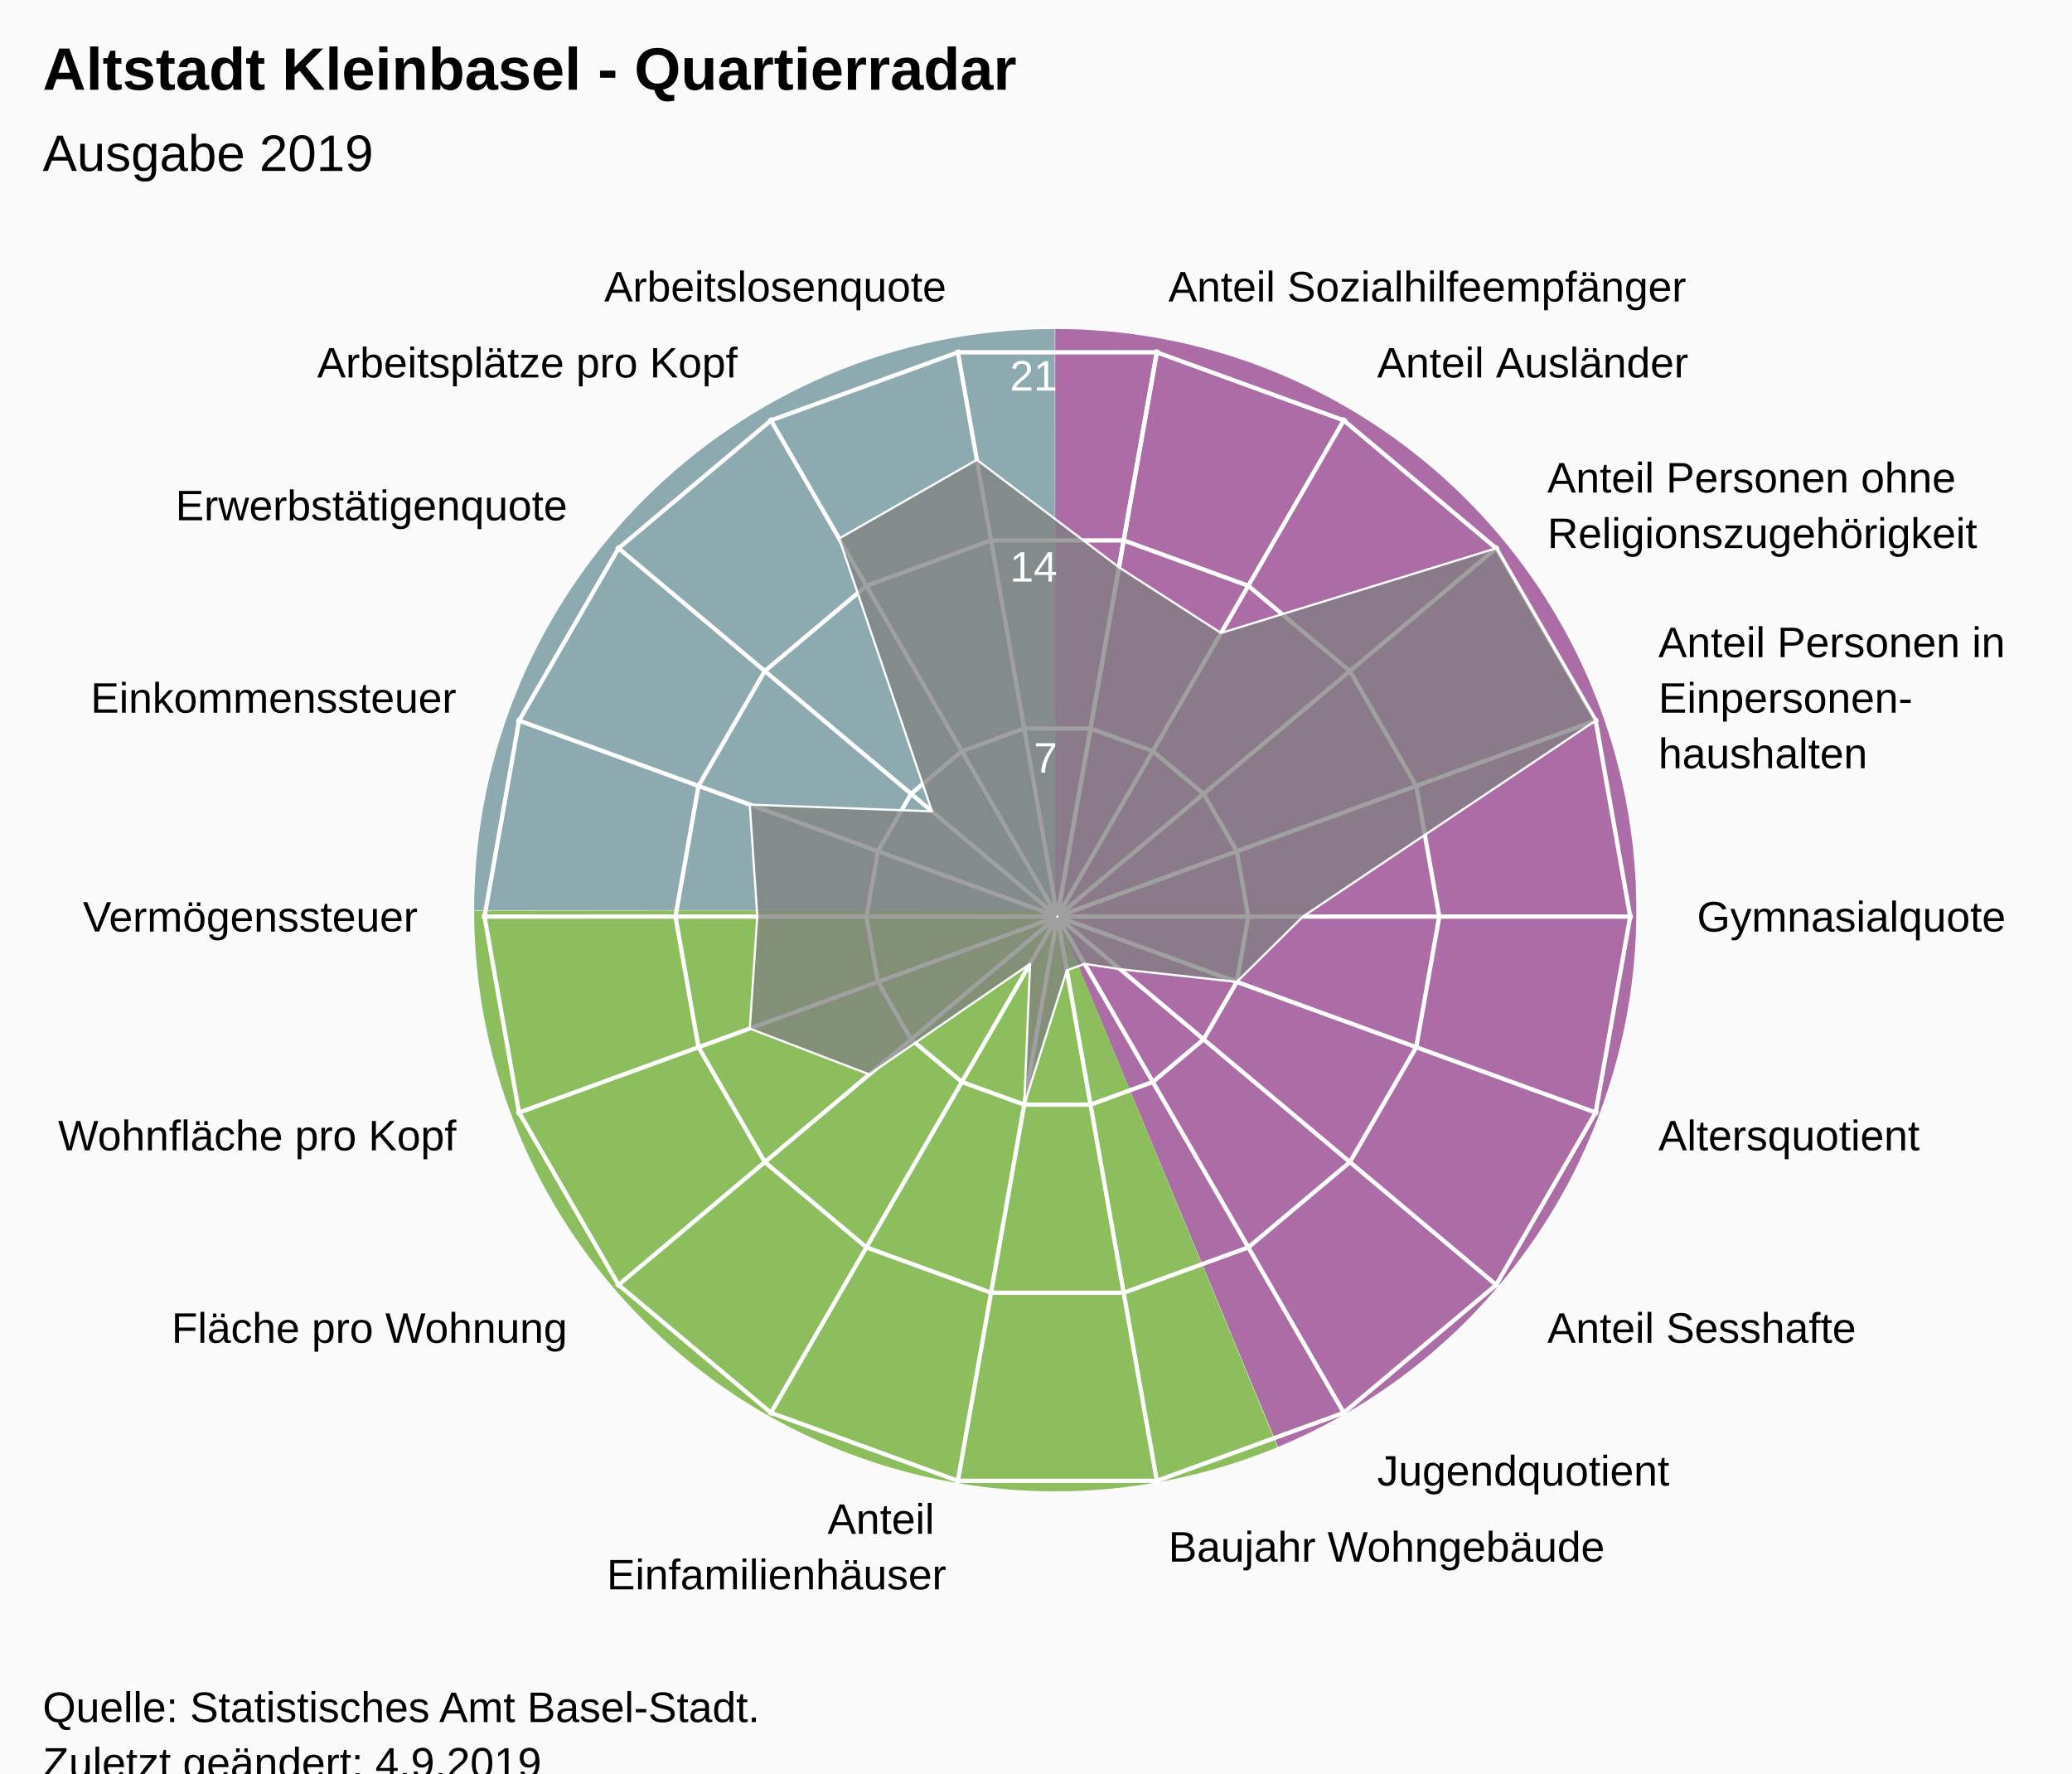
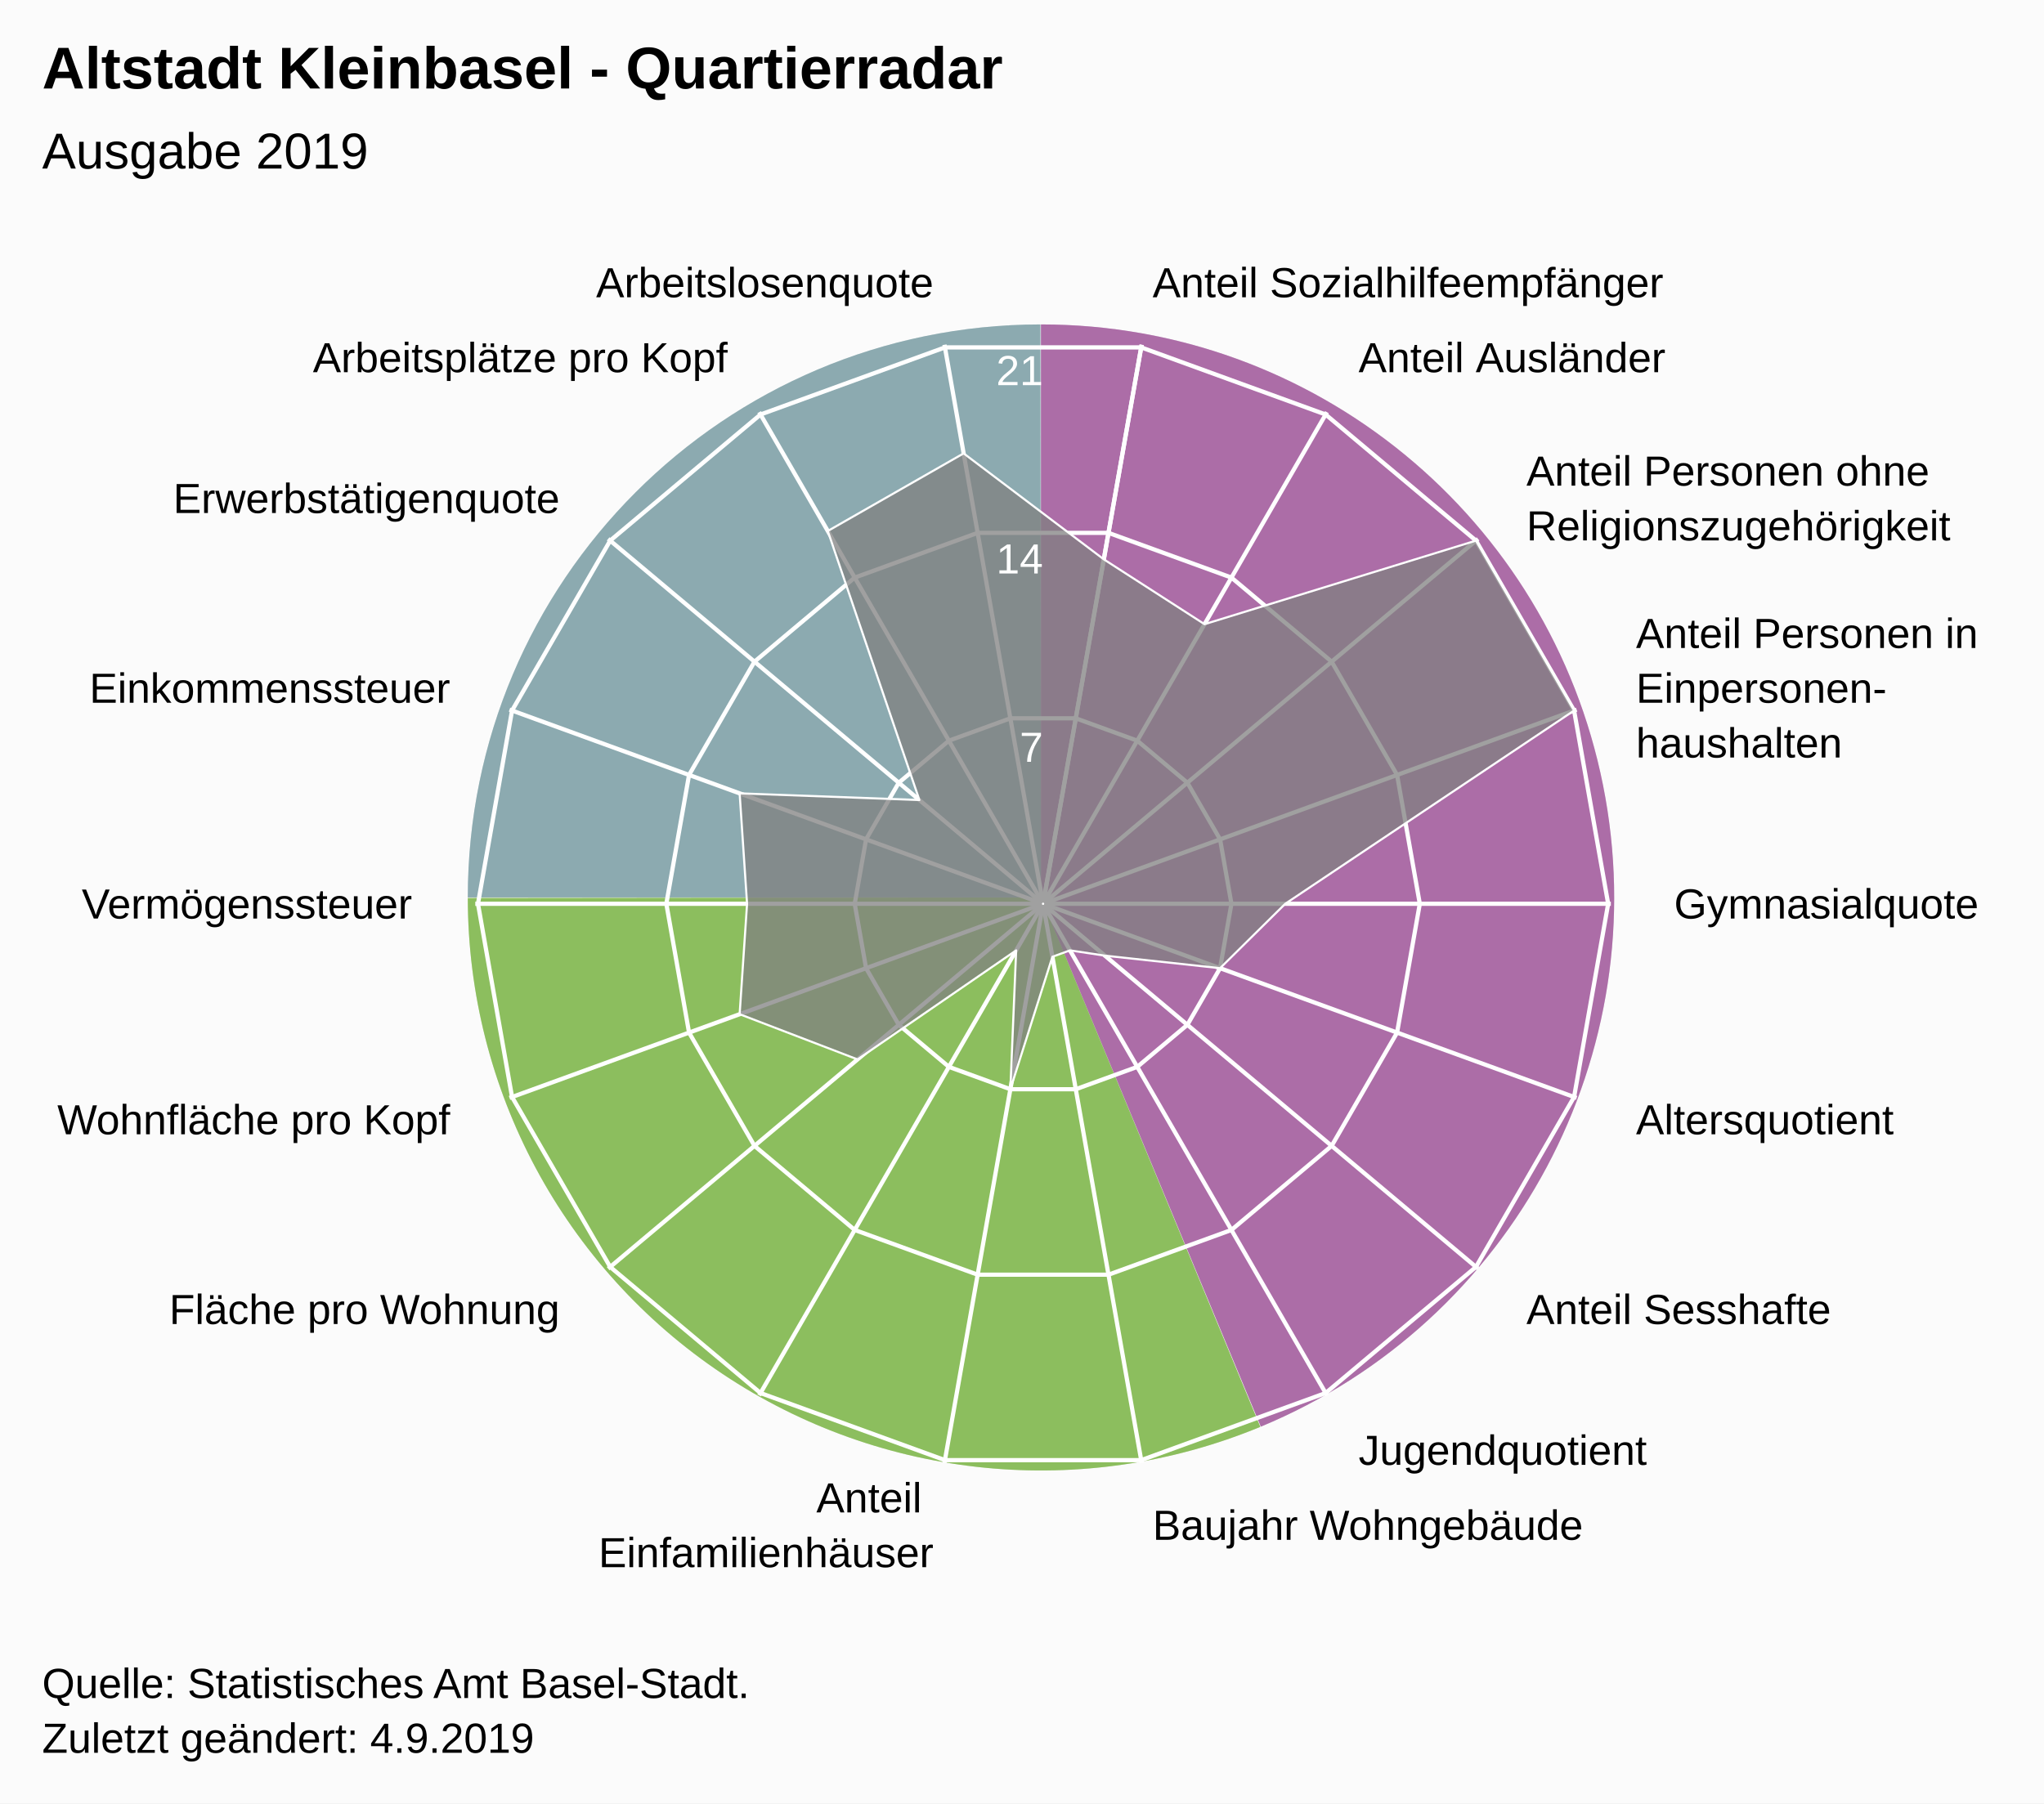
- <svg xmlns="http://www.w3.org/2000/svg" version="1.1" class="highcharts-root" style="font-family:Arial;font-size:12px;" viewBox="0 0 485 415">
+ <svg xmlns="http://www.w3.org/2000/svg" version="1.1" class="highcharts-root" style="font-family:Arial;font-size:12px;" width="485" height="428">
  <defs>
-     <clipPath id="highcharts-209azh9-26-">
+     <clipPath id="highcharts-cpm1nkw-26-">
      <rect x="0" y="0" width="455" height="317" fill="none" />
    </clipPath>
-     <clipPath id="highcharts-209azh9-46">
+     <clipPath id="highcharts-cpm1nkw-46">
      <circle cx="227.5" cy="158.5" r="134.725" />
    </clipPath>
-     <clipPath id="highcharts-209azh9-47-">
+     <clipPath id="highcharts-cpm1nkw-47-">
      <rect x="20" y="56" width="455" height="317" fill="none" />
    </clipPath>
  </defs>
  <rect fill="#fbfbfb" class="highcharts-background" x="0" y="0" width="485" height="428" rx="0" ry="0" />
  <rect fill="none" class="highcharts-plot-background" x="20" y="56" width="455" height="317" />
  <path fill="#923F8D" d="M 247 77 A 136 136 0 0 1 299.171 338.596 L 247 213 A 0 0 0 0 0 247 213 Z" fill-opacity="0.5" />
  <path fill="#68AB2B" d="M 299.045 338.648 A 136 136 0 0 1 111 213.136 L 247 213 A 0 0 0 0 0 247 213 Z" fill-opacity="0.5" />
  <path fill="#689199" d="M 111 213 A 136 136 0 0 1 246.864 77 L 247 213 A 0 0 0 0 0 247 213 Z" fill-opacity="0.5" />
  <path fill="#923F8D" d="M 247 77 A 136 136 0 0 1 299.171 338.596 L 247 213 A 0 0 0 0 0 247 213 Z" fill-opacity="0.5" />
  <path fill="#68AB2B" d="M 299.045 338.648 A 136 136 0 0 1 111 213.136 L 247 213 A 0 0 0 0 0 247 213 Z" fill-opacity="0.5" />
  <path fill="#689199" d="M 111 213 A 136 136 0 0 1 246.864 77 L 247 213 A 0 0 0 0 0 247 213 Z" fill-opacity="0.5" />
  <g class="highcharts-pane-group" data-z-index="0" />
  <g class="highcharts-grid highcharts-xaxis-grid" data-z-index="1">
    <path fill="none" stroke="white" stroke-width="1" data-z-index="1" class="highcharts-grid-line" d="M 247.5 214.5 L 270.895 81.822" opacity="1" />
    <path fill="none" stroke="white" stroke-width="1" data-z-index="1" class="highcharts-grid-line" d="M 247.5 214.5 L 314.862 97.825" opacity="1" />
    <path fill="none" stroke="white" stroke-width="1" data-z-index="1" class="highcharts-grid-line" d="M 247.5 214.5 L 350.705 127.9" opacity="1" />
    <path fill="none" stroke="white" stroke-width="1" data-z-index="1" class="highcharts-grid-line" d="M 247.5 214.5 L 374.1 168.421" opacity="1" />
    <path fill="none" stroke="white" stroke-width="1" data-z-index="1" class="highcharts-grid-line" d="M 247.5 214.5 L 382.225 214.5" opacity="1" />
    <path fill="none" stroke="white" stroke-width="1" data-z-index="1" class="highcharts-grid-line" d="M 247.5 214.5 L 374.1 260.579" opacity="1" />
    <path fill="none" stroke="white" stroke-width="1" data-z-index="1" class="highcharts-grid-line" d="M 247.5 214.5 L 350.705 301.1" opacity="1" />
    <path fill="none" stroke="white" stroke-width="1" data-z-index="1" class="highcharts-grid-line" d="M 247.5 214.5 L 314.863 331.175" opacity="1" />
    <path fill="none" stroke="white" stroke-width="1" data-z-index="1" class="highcharts-grid-line" d="M 247.5 214.5 L 270.895 347.178" opacity="1" />
    <path fill="none" stroke="white" stroke-width="1" data-z-index="1" class="highcharts-grid-line" d="M 247.5 214.5 L 224.105 347.178" opacity="1" />
    <path fill="none" stroke="white" stroke-width="1" data-z-index="1" class="highcharts-grid-line" d="M 247.5 214.5 L 180.138 331.175" opacity="1" />
    <path fill="none" stroke="white" stroke-width="1" data-z-index="1" class="highcharts-grid-line" d="M 247.5 214.5 L 144.295 301.1" opacity="1" />
    <path fill="none" stroke="white" stroke-width="1" data-z-index="1" class="highcharts-grid-line" d="M 247.5 214.5 L 120.9 260.579" opacity="1" />
    <path fill="none" stroke="white" stroke-width="1" data-z-index="1" class="highcharts-grid-line" d="M 247.5 214.5 L 112.775 214.5" opacity="1" />
    <path fill="none" stroke="white" stroke-width="1" data-z-index="1" class="highcharts-grid-line" d="M 247.5 214.5 L 120.9 168.421" opacity="1" />
    <path fill="none" stroke="white" stroke-width="1" data-z-index="1" class="highcharts-grid-line" d="M 247.5 214.5 L 144.295 127.9" opacity="1" />
    <path fill="none" stroke="white" stroke-width="1" data-z-index="1" class="highcharts-grid-line" d="M 247.5 214.5 L 180.137 97.825" opacity="1" />
    <path fill="none" stroke="white" stroke-width="1" data-z-index="1" class="highcharts-grid-line" d="M 247.5 214.5 L 224.105 81.822" opacity="1" />
    <path fill="none" stroke="white" stroke-width="1" data-z-index="1" class="highcharts-grid-line" d="M 247.5 214.5 L 270.895 81.822" opacity="1" />
  </g>
  <g class="highcharts-grid highcharts-yaxis-grid" data-z-index="1">
    <path fill="none" stroke="white" stroke-width="1" data-z-index="1" class="highcharts-grid-line" d="M 247.5 214.5 L 247.5 214.5 L 247.5 214.5 L 247.5 214.5 L 247.5 214.5 L 247.5 214.5 L 247.5 214.5 L 247.5 214.5 L 247.5 214.5 L 247.5 214.5 L 247.5 214.5 L 247.5 214.5 L 247.5 214.5 L 247.5 214.5 L 247.5 214.5 L 247.5 214.5 L 247.5 214.5 L 247.5 214.5 L 247.5 214.5 L 247.5 214.5" opacity="1" />
    <path fill="none" stroke="white" stroke-width="1" data-z-index="1" class="highcharts-grid-line" d="M 255.261 170.484 L 269.848 175.793 L 281.739 185.77 L 289.5 199.213 L 292.195 214.5 L 289.5 229.787 L 281.739 243.23 L 269.848 253.207 L 255.261 258.516 L 239.739 258.516 L 225.152 253.207 L 213.261 243.23 L 205.5 229.787 L 202.805 214.5 L 205.5 199.213 L 213.261 185.77 L 225.152 175.793 L 239.739 170.484 L 255.261 170.484 L 255.261 170.484" opacity="1" />
    <path fill="none" stroke="white" stroke-width="1" data-z-index="1" class="highcharts-grid-line" d="M 263.023 126.467 L 292.195 137.085 L 315.977 157.041 L 331.5 183.926 L 336.891 214.5 L 331.5 245.074 L 315.977 271.959 L 292.195 291.915 L 263.023 302.533 L 231.977 302.533 L 202.805 291.915 L 179.023 271.959 L 163.5 245.074 L 158.109 214.5 L 163.5 183.926 L 179.023 157.041 L 202.805 137.085 L 231.977 126.467 L 263.023 126.467 L 263.023 126.467" opacity="1" />
    <path fill="none" stroke="white" stroke-width="1" data-z-index="1" class="highcharts-grid-line" d="M 270.784 82.451 L 314.543 98.378 L 350.216 128.311 L 373.5 168.64 L 381.586 214.5 L 373.5 260.36 L 350.216 300.689 L 314.543 330.622 L 270.784 346.549 L 224.216 346.549 L 180.457 330.622 L 144.784 300.689 L 121.5 260.36 L 113.414 214.5 L 121.5 168.64 L 144.784 128.311 L 180.457 98.378 L 224.216 82.451 L 270.784 82.451 L 270.784 82.451" opacity="1" />
  </g>
  <rect fill="none" class="highcharts-plot-border" data-z-index="1" x="20" y="56" width="455" height="317" />
  <g class="highcharts-axis highcharts-xaxis" data-z-index="2">
    <path fill="none" class="highcharts-axis-line" data-z-index="7" d="M 247.5 79.775 A 134.725 134.725 0 1 1 247.365 79.775 M 247.5 214.5 A 0 0 0 1 0 247.5 214.5" />
  </g>
  <g class="highcharts-axis highcharts-yaxis" data-z-index="2">
    <path fill="none" class="highcharts-axis-line" data-z-index="7" d="M 247.5 214.5 L 247.5 79.775" />
  </g>
  <g class="highcharts-series-group" data-z-index="3">
-     <g class="highcharts-series highcharts-series-0 highcharts-area-series" data-z-index="0.1" opacity="1" transform="translate(20,56) scale(1 1)" clip-path="url(#highcharts-209azh9-46)">
+     <g class="highcharts-series highcharts-series-0 highcharts-area-series" data-z-index="0.1" opacity="1" transform="translate(20,56) scale(1 1)" clip-path="url(#highcharts-cpm1nkw-46)">
      <path fill="rgb(128,128,128)" fill-opacity="0.75" d="M 241.914 76.755 L 265.81 92.144 L 330.216 72.311 L 353.5 112.64 L 284.966 158.5 L 269.5 173.787 L 242.174 170.813 L 233.885 169.559 L 229.718 171.076 L 219.739 202.516 L 221.115 169.559 L 183.479 195.438 L 155.5 184.706 L 157.264 158.5 L 155.5 132.294 L 198.153 133.875 L 176.419 70.026 L 208.651 51.603 L 241.914 76.755 L 227.452 158.771 L 227.548 158.771 L 227.637 158.738 L 227.711 158.677 L 227.758 158.594 L 227.775 158.5 L 227.758 158.406 L 227.711 158.323 L 227.638 158.262 L 227.548 158.229 L 227.452 158.229 L 227.363 158.262 L 227.289 158.323 L 227.242 158.406 L 227.225 158.5 L 227.242 158.594 L 227.289 158.677 L 227.362 158.738 L 227.452 158.771" class="highcharts-area" data-z-index="0" />
      <path fill="none" d="M 241.914 76.755 L 265.81 92.144 L 330.216 72.311 L 353.5 112.64 L 284.966 158.5 L 269.5 173.787 L 242.174 170.813 L 233.885 169.559 L 229.718 171.076 L 219.739 202.516 L 221.115 169.559 L 183.479 195.438 L 155.5 184.706 L 157.264 158.5 L 155.5 132.294 L 198.153 133.875 L 176.419 70.026 L 208.651 51.603 L 241.914 76.755" class="highcharts-graph" data-z-index="1" stroke="white" stroke-width="0.5" stroke-linejoin="round" stroke-linecap="round" />
    </g>
    <g class="highcharts-markers highcharts-series-0 highcharts-area-series" data-z-index="0.1" opacity="1" transform="translate(20,56) scale(1 1)" clip-path="none" />
  </g>
  <text x="10" text-anchor="start" class="highcharts-title" data-z-index="4" style="color:#000000;font-size:14px;font-weight:bold;font-family:Arial;fill:#000000;" y="21">
    <tspan>Altstadt Kleinbasel - Quartierradar</tspan>
  </text>
  <text x="10" text-anchor="start" class="highcharts-subtitle" data-z-index="4" style="color:#000000;font-size:12px;font-weight:normal;font-family:Arial;fill:#000000;" y="40">
    <tspan>Ausgabe 2019</tspan>
  </text>
  <text x="10" text-anchor="start" class="highcharts-caption" data-z-index="4" style="color:#666666;fill:#666666;" y="385" />
  <g class="highcharts-axis-labels highcharts-xaxis-labels" data-z-index="7">
    <text x="273.499" style="color:#000000;cursor:default;font-size:10px;fill:#000000;" transform="translate(0,0)" text-anchor="start" y="70.55" opacity="1">
      <tspan>Anteil Sozialhilfeempfänger</tspan>
    </text>
    <text x="322.362" style="color:#000000;cursor:default;font-size:10px;fill:#000000;" transform="translate(0,0)" text-anchor="start" y="88.334" opacity="1">
      <tspan>Anteil Ausländer</tspan>
    </text>
    <text x="362.196" style="color:#000000;cursor:default;font-size:10px;fill:#000000;" transform="translate(0,0)" text-anchor="start" y="115.259" opacity="1">
      <tspan>Anteil Personen ohne</tspan>
      <tspan dy="13" x="362.196">Religionszugehörigkeit</tspan>
    </text>
    <text x="388.195" style="color:#000000;cursor:default;font-size:10px;fill:#000000;" transform="translate(0,0)" text-anchor="start" y="153.791" opacity="1">
      <tspan>Anteil Personen in</tspan>
      <tspan dy="13" x="388.195">Einpersonen-</tspan>
      <tspan dy="13" x="388.195">haushalten</tspan>
    </text>
    <text x="397.225" style="color:#000000;cursor:default;font-size:10px;fill:#000000;" transform="translate(0,0)" text-anchor="start" y="218" opacity="1">
      <tspan>Gymnasialquote</tspan>
    </text>
    <text x="388.195" style="color:#000000;cursor:default;font-size:10px;fill:#000000;" transform="translate(0,0)" text-anchor="start" y="269.209" opacity="1">
      <tspan>Altersquotient</tspan>
    </text>
    <text x="362.196" style="color:#000000;cursor:default;font-size:10px;fill:#000000;" transform="translate(0,0)" text-anchor="start" y="314.241" opacity="1">
      <tspan>Anteil Sesshafte</tspan>
    </text>
    <text x="322.363" style="color:#000000;cursor:default;font-size:10px;fill:#000000;" transform="translate(0,0)" text-anchor="start" y="347.666" opacity="1">
      <tspan>Jugendquotient</tspan>
    </text>
    <text x="273.499" style="color:#000000;cursor:default;font-size:10px;fill:#000000;" transform="translate(0,0)" text-anchor="start" y="365.45" opacity="1">
      <tspan>Baujahr Wohngebäude</tspan>
    </text>
    <text x="221.501" style="color:#000000;cursor:default;font-size:10px;fill:#000000;" transform="translate(0,0)" text-anchor="end" y="358.95" opacity="1">
      <tspan>Anteil</tspan>
      <tspan dy="13" x="221.501">Einfamilienhäuser</tspan>
    </text>
    <text x="172.638" style="color:#000000;cursor:default;font-size:10px;fill:#000000;" transform="translate(0,0)" text-anchor="end" y="347.666" opacity="0">
      <tspan>Anteil Grünfläche</tspan>
    </text>
    <text x="132.804" style="color:#000000;cursor:default;font-size:10px;fill:#000000;" transform="translate(0,0)" text-anchor="end" y="314.241" opacity="1">
      <tspan>Fläche pro Wohnung</tspan>
    </text>
    <text x="106.805" style="color:#000000;cursor:default;font-size:10px;fill:#000000;" transform="translate(0,0)" text-anchor="end" y="269.209" opacity="1">
      <tspan>Wohnfläche pro Kopf</tspan>
    </text>
    <text x="97.775" style="color:#000000;cursor:default;font-size:10px;fill:#000000;" transform="translate(0,0)" text-anchor="end" y="218" opacity="1">
      <tspan>Vermögenssteuer</tspan>
    </text>
    <text x="106.805" style="color:#000000;cursor:default;font-size:10px;fill:#000000;" transform="translate(0,0)" text-anchor="end" y="166.791" opacity="1">
      <tspan>Einkommenssteuer</tspan>
    </text>
    <text x="132.804" style="color:#000000;cursor:default;font-size:10px;fill:#000000;" transform="translate(0,0)" text-anchor="end" y="121.759" opacity="1">
      <tspan>Erwerbstätigenquote</tspan>
    </text>
    <text x="172.637" style="color:#000000;cursor:default;font-size:10px;fill:#000000;" transform="translate(0,0)" text-anchor="end" y="88.334" opacity="1">
      <tspan>Arbeitsplätze pro Kopf</tspan>
    </text>
    <text x="221.501" style="color:#000000;cursor:default;font-size:10px;fill:#000000;" transform="translate(0,0)" text-anchor="end" y="70.55" opacity="1">
      <tspan>Arbeitslosenquote</tspan>
    </text>
    <text x="0" style="color:#000000;cursor:default;font-size:10px;fill:#000000;" transform="translate(0,0)" text-anchor="middle" y="-9999">18</text>
  </g>
  <g class="highcharts-axis-labels highcharts-yaxis-labels" data-z-index="7">
    <text x="0" style="color:white;cursor:default;font-size:10px;fill:white;" text-anchor="end" transform="translate(0,0)" y="-9999" opacity="0">
      <tspan>0</tspan>
    </text>
    <text x="247.5" style="color:white;cursor:default;font-size:10px;fill:white;" text-anchor="end" transform="translate(0,0)" y="180.805" opacity="1">
      <tspan>7</tspan>
    </text>
    <text x="247.5" style="color:white;cursor:default;font-size:10px;fill:white;" text-anchor="end" transform="translate(0,0)" y="136.109" opacity="1">
      <tspan>14</tspan>
    </text>
    <text x="247.5" style="color:white;cursor:default;font-size:10px;fill:white;" text-anchor="end" transform="translate(0,0)" y="91.414" opacity="1">
      <tspan>21</tspan>
    </text>
  </g>
  <text x="10" class="highcharts-credits" text-anchor="start" data-z-index="8" style="cursor:default;color:#000000;font-size:10px;fill:#000000;" y="403">
    <tspan>Quelle: Statistisches Amt Basel-Stadt.</tspan>
    <tspan x="10" dy="13">Zuletzt geändert: 4.9.2019</tspan>
  </text>
-   <g class="highcharts-control-points" data-z-index="99" clip-path="url(#highcharts-209azh9-47-)" />
+   <g class="highcharts-control-points" data-z-index="99" clip-path="url(#highcharts-cpm1nkw-47-)" />
</svg>
